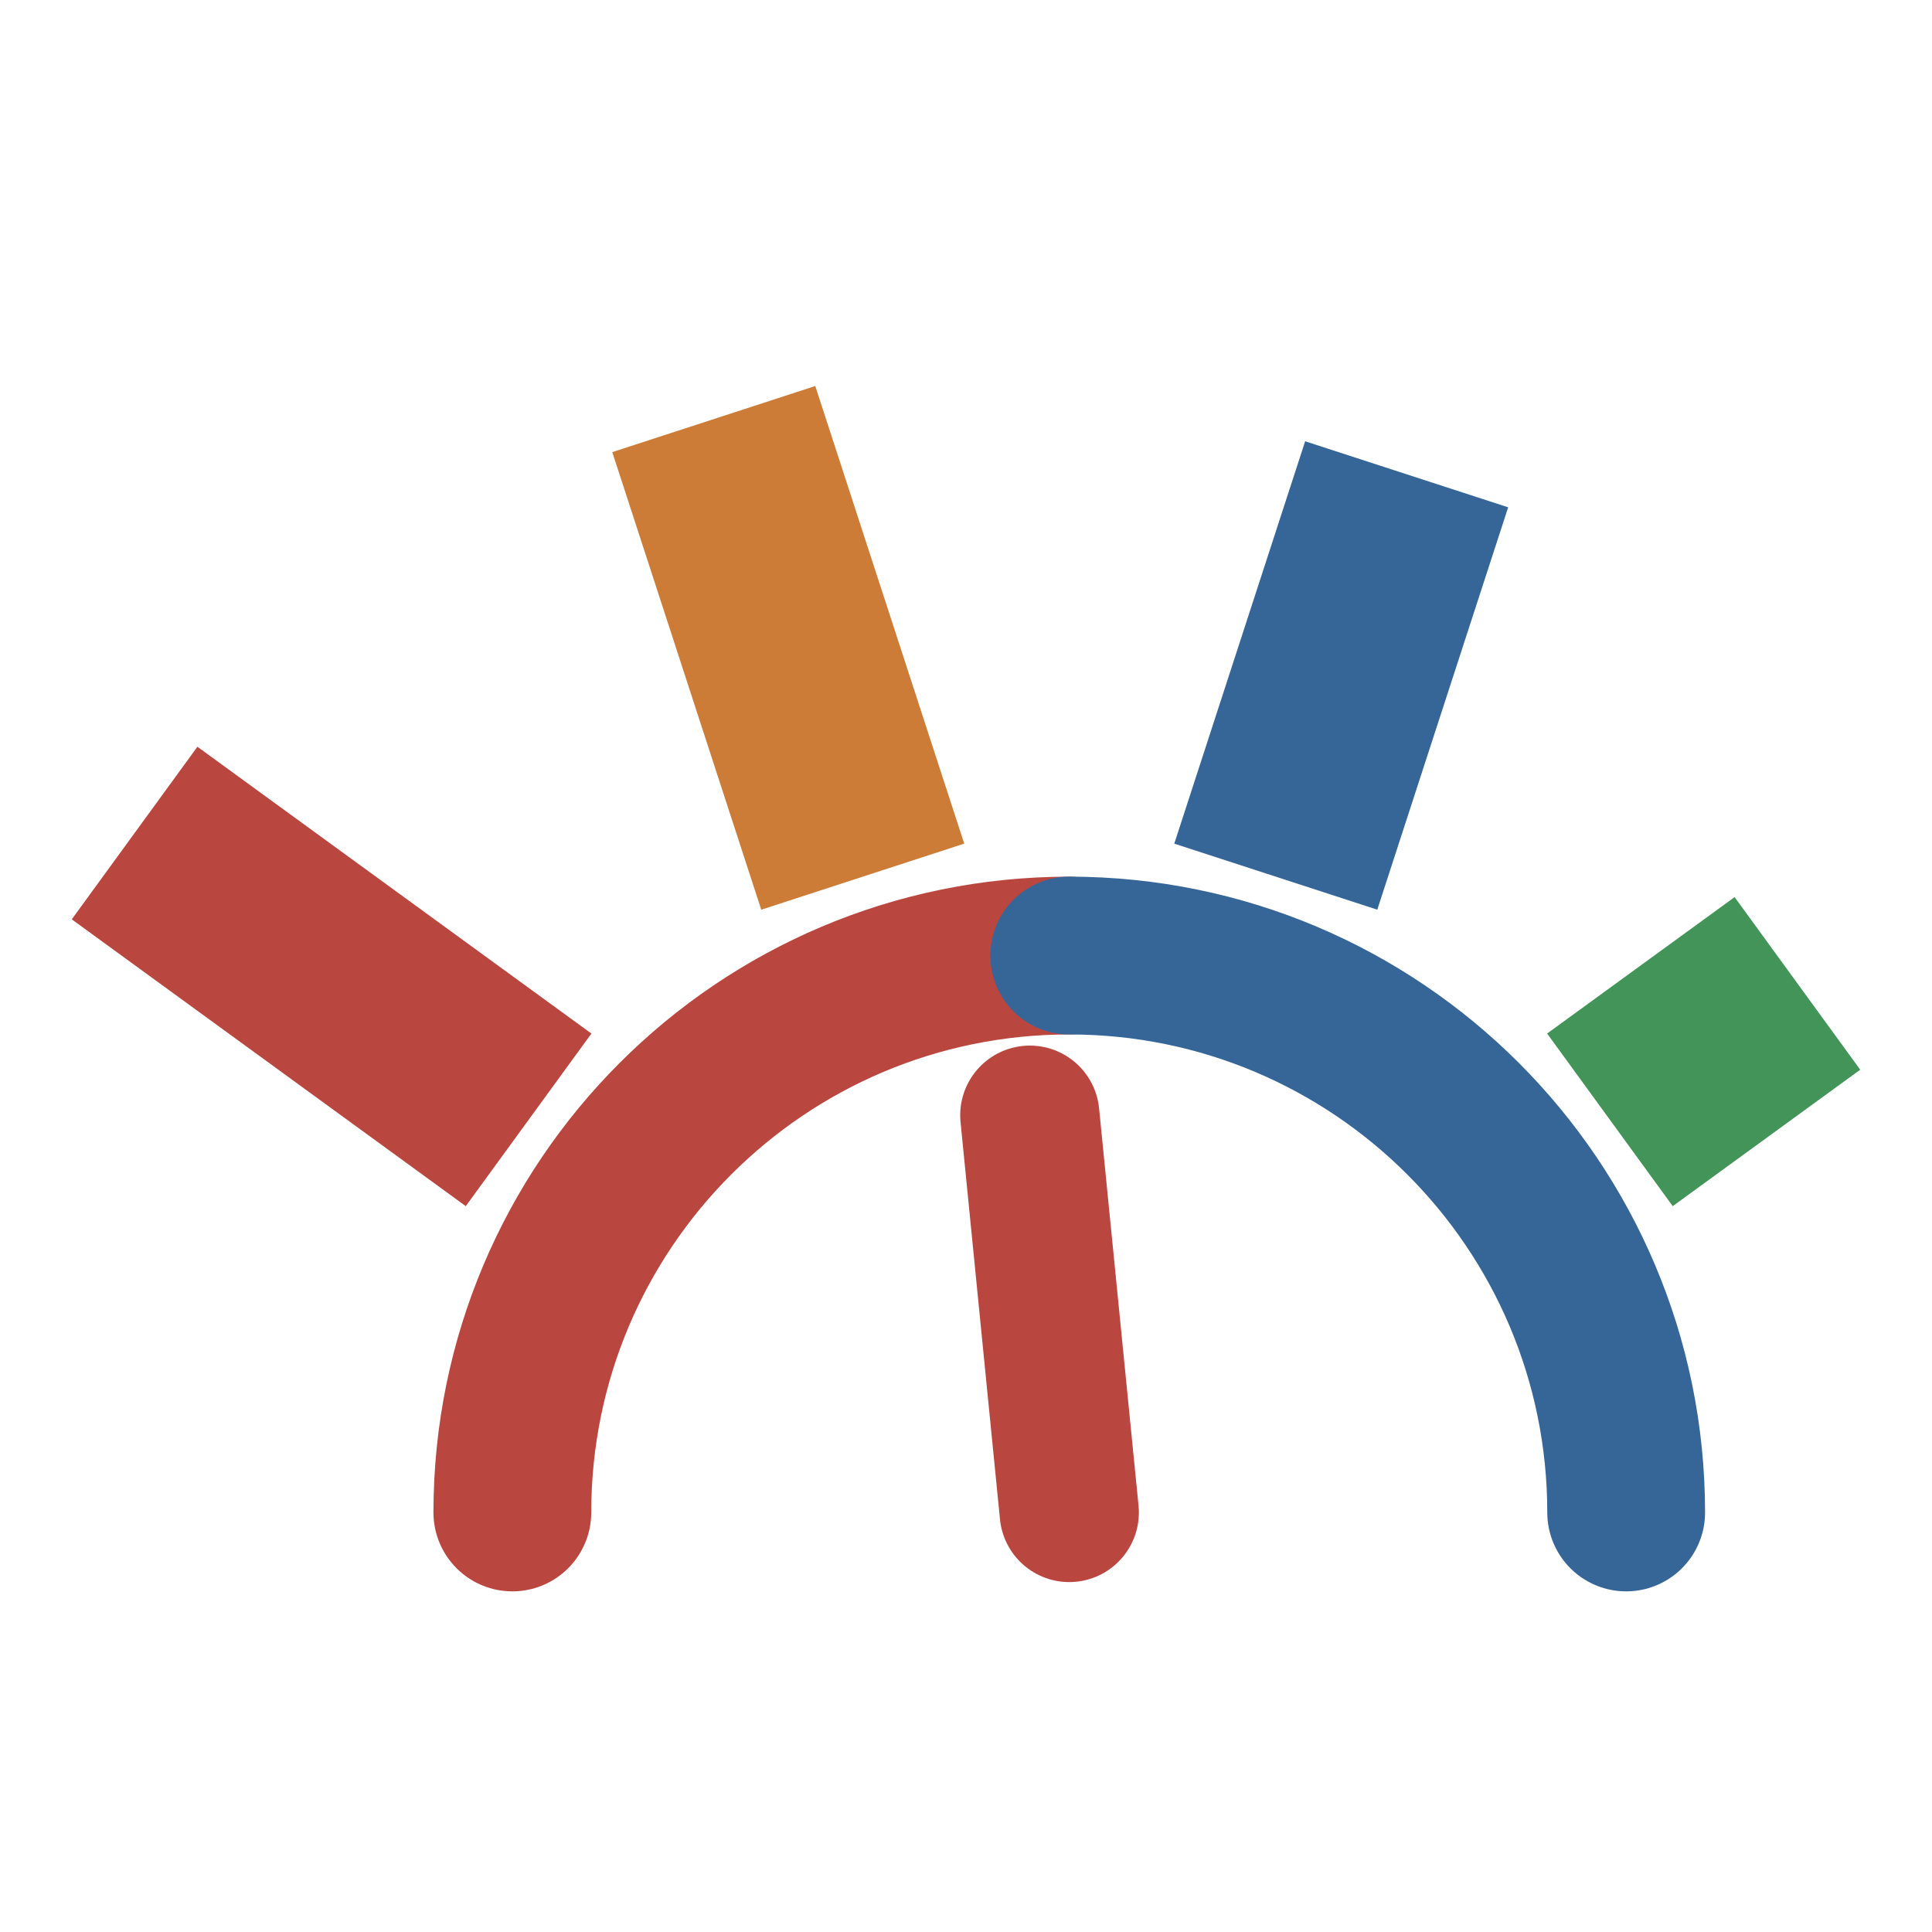
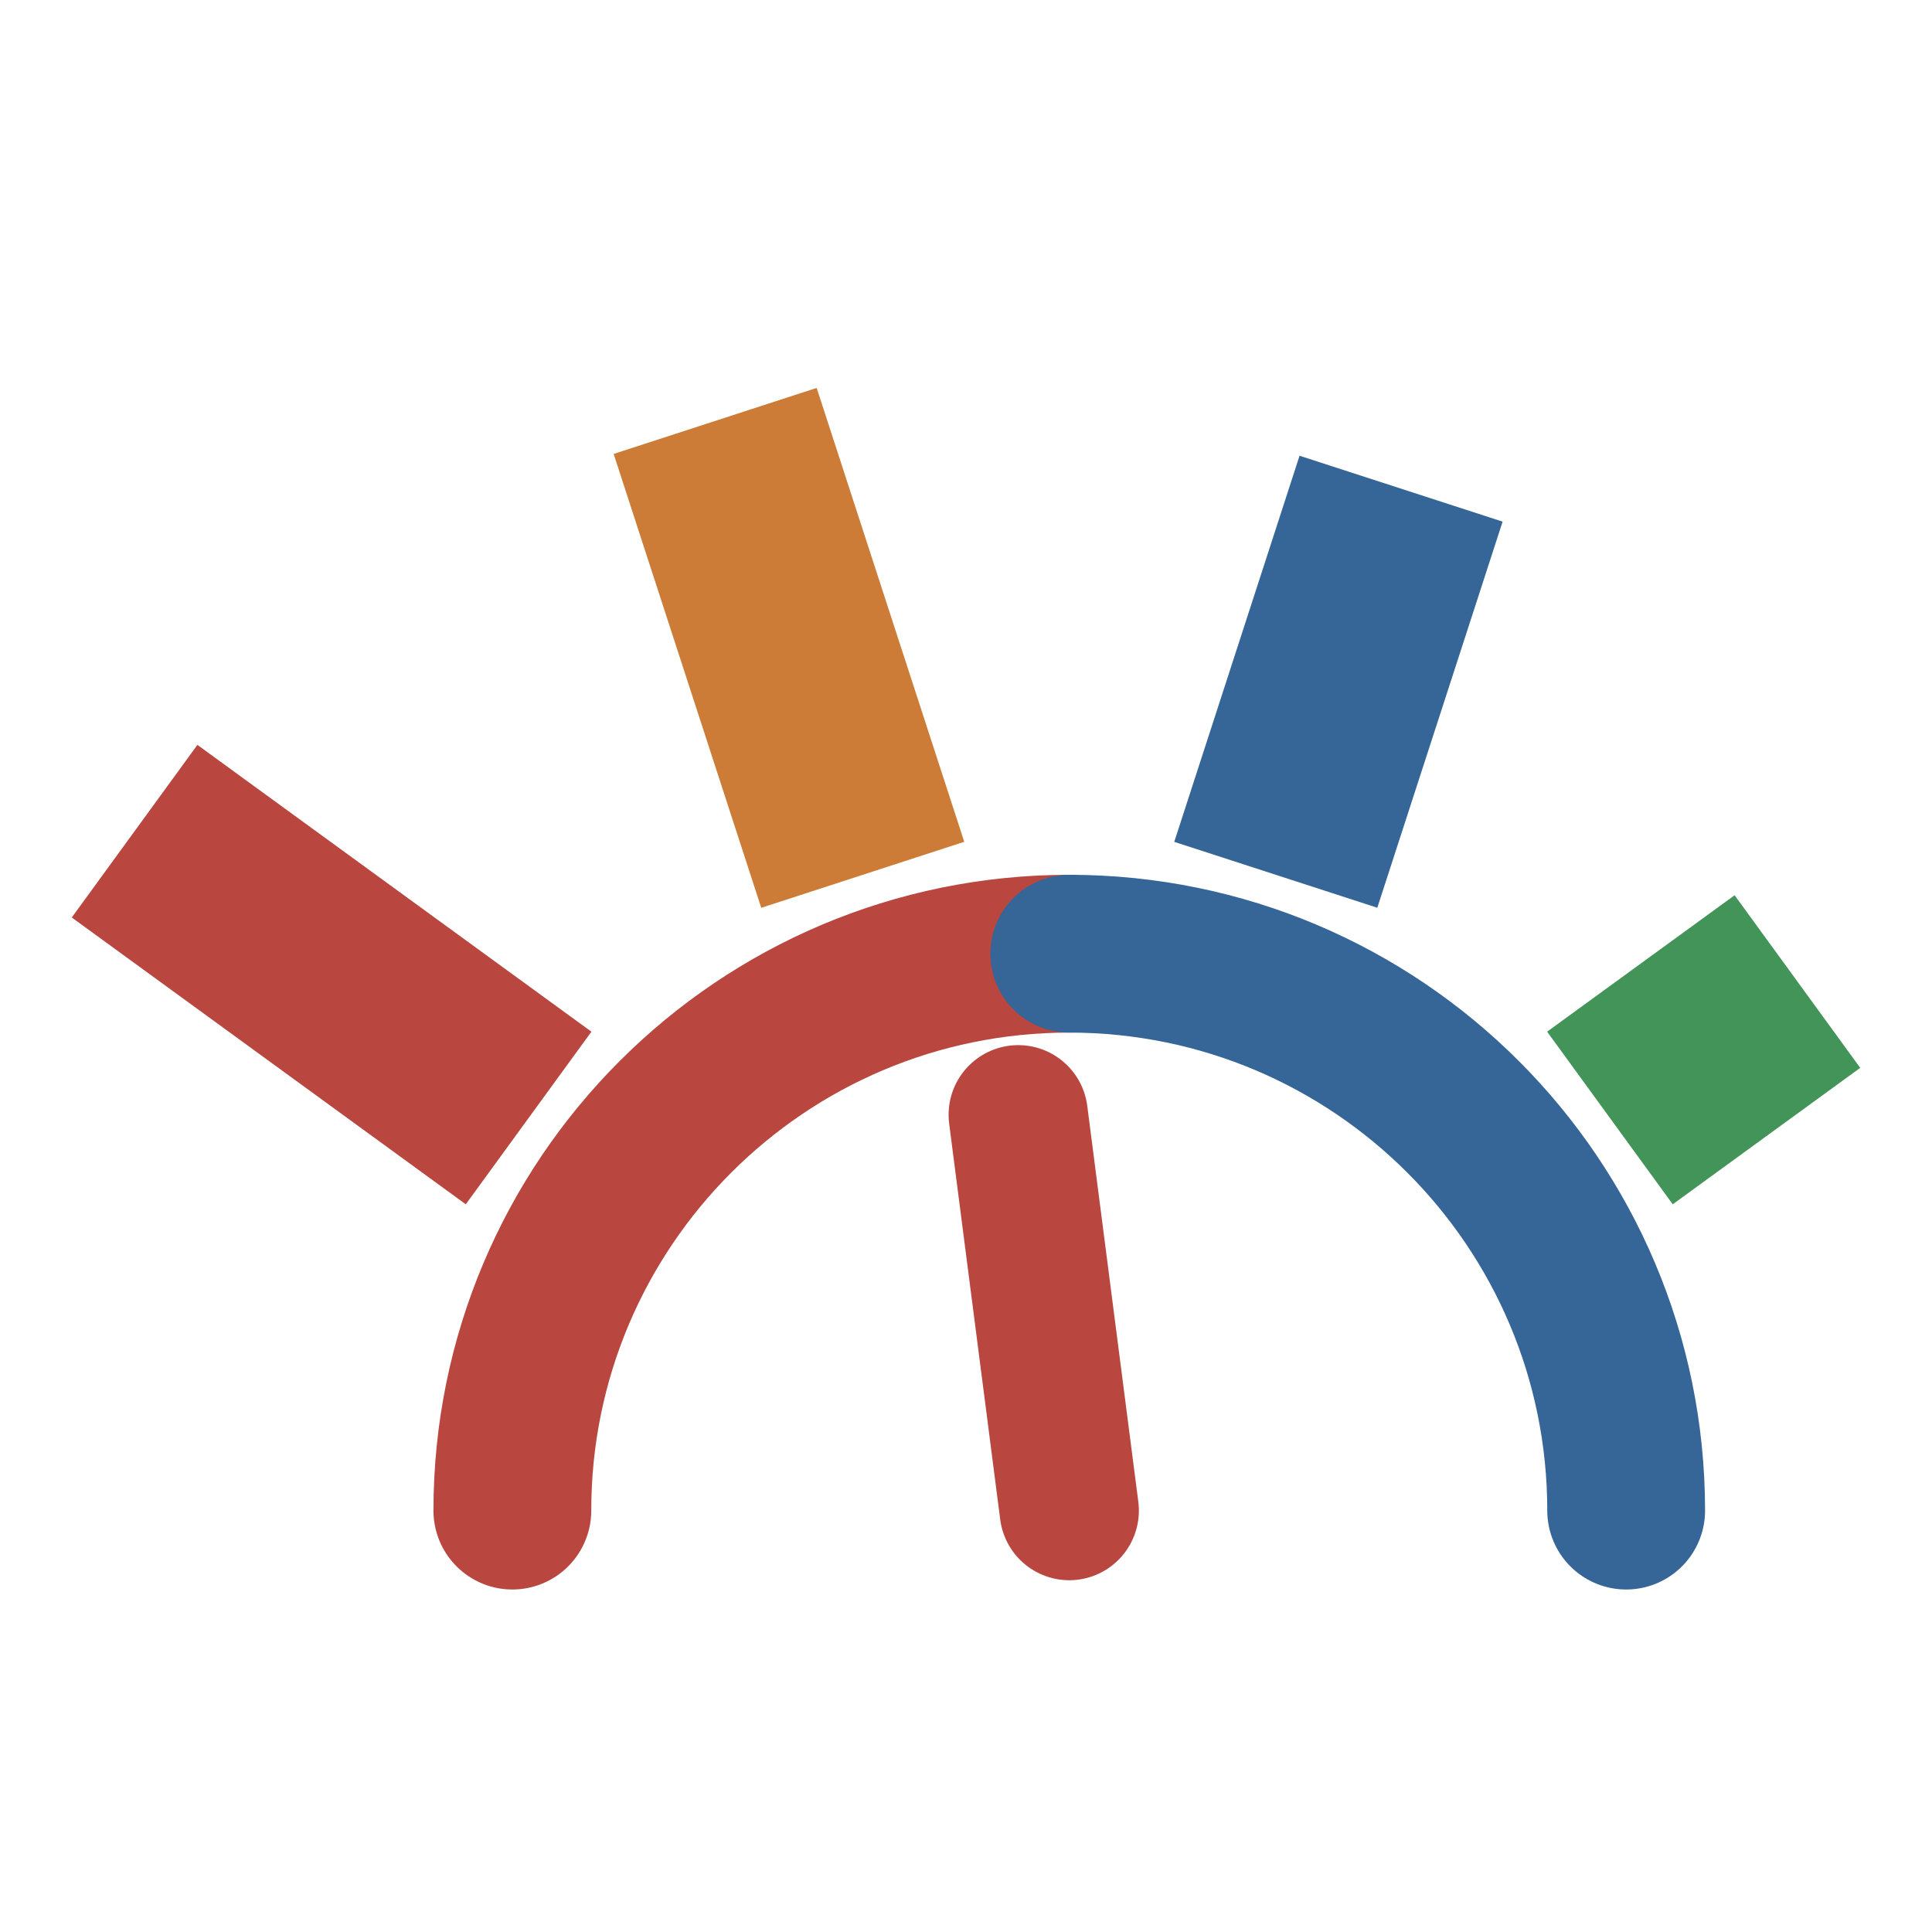
- <svg xmlns="http://www.w3.org/2000/svg" viewBox="-1.04 -8.09 41.63 41.63">
+ <svg xmlns="http://www.w3.org/2000/svg" viewBox="-1.04 -8.05 41.63 41.63">
  <path d="M 10 24.5 A 12 12 0 0 1 22 12.5" fill="none" stroke="#b9463f" stroke-width="3.4" stroke-linecap="round" />
  <path d="M 22 12.5 A 12 12 0 0 1 34 24.5" fill="none" stroke="#356697" stroke-width="3.4" stroke-linecap="round" />
  <line x1="10.35" y1="16.04" x2="1.86" y2="9.86" stroke="#b9463f" stroke-width="4.6" stroke-linecap="butt" />
-   <line x1="17.55" y1="10.8" x2="14.34" y2="0.94" stroke="#cc7c37" stroke-width="4.6" stroke-linecap="butt" />
-   <line x1="26.45" y1="10.8" x2="29.27" y2="2.13" stroke="#356697" stroke-width="4.6" stroke-linecap="butt" />
+   <line x1="17.55" y1="10.8" x2="14.37" y2="1.02" stroke="#cc7c37" stroke-width="4.6" stroke-linecap="butt" />
+   <line x1="26.45" y1="10.8" x2="29.15" y2="2.48" stroke="#356697" stroke-width="4.6" stroke-linecap="butt" />
  <line x1="33.65" y1="16.04" x2="37.69" y2="13.1" stroke="#439458" stroke-width="4.6" stroke-linecap="butt" />
-   <line x1="22" y1="24.5" x2="21.15" y2="15.94" stroke="#b9463f" stroke-width="3" stroke-linecap="round" />
+   <line x1="22" y1="24.5" x2="20.9" y2="15.97" stroke="#b9463f" stroke-width="3" stroke-linecap="round" />
</svg>
